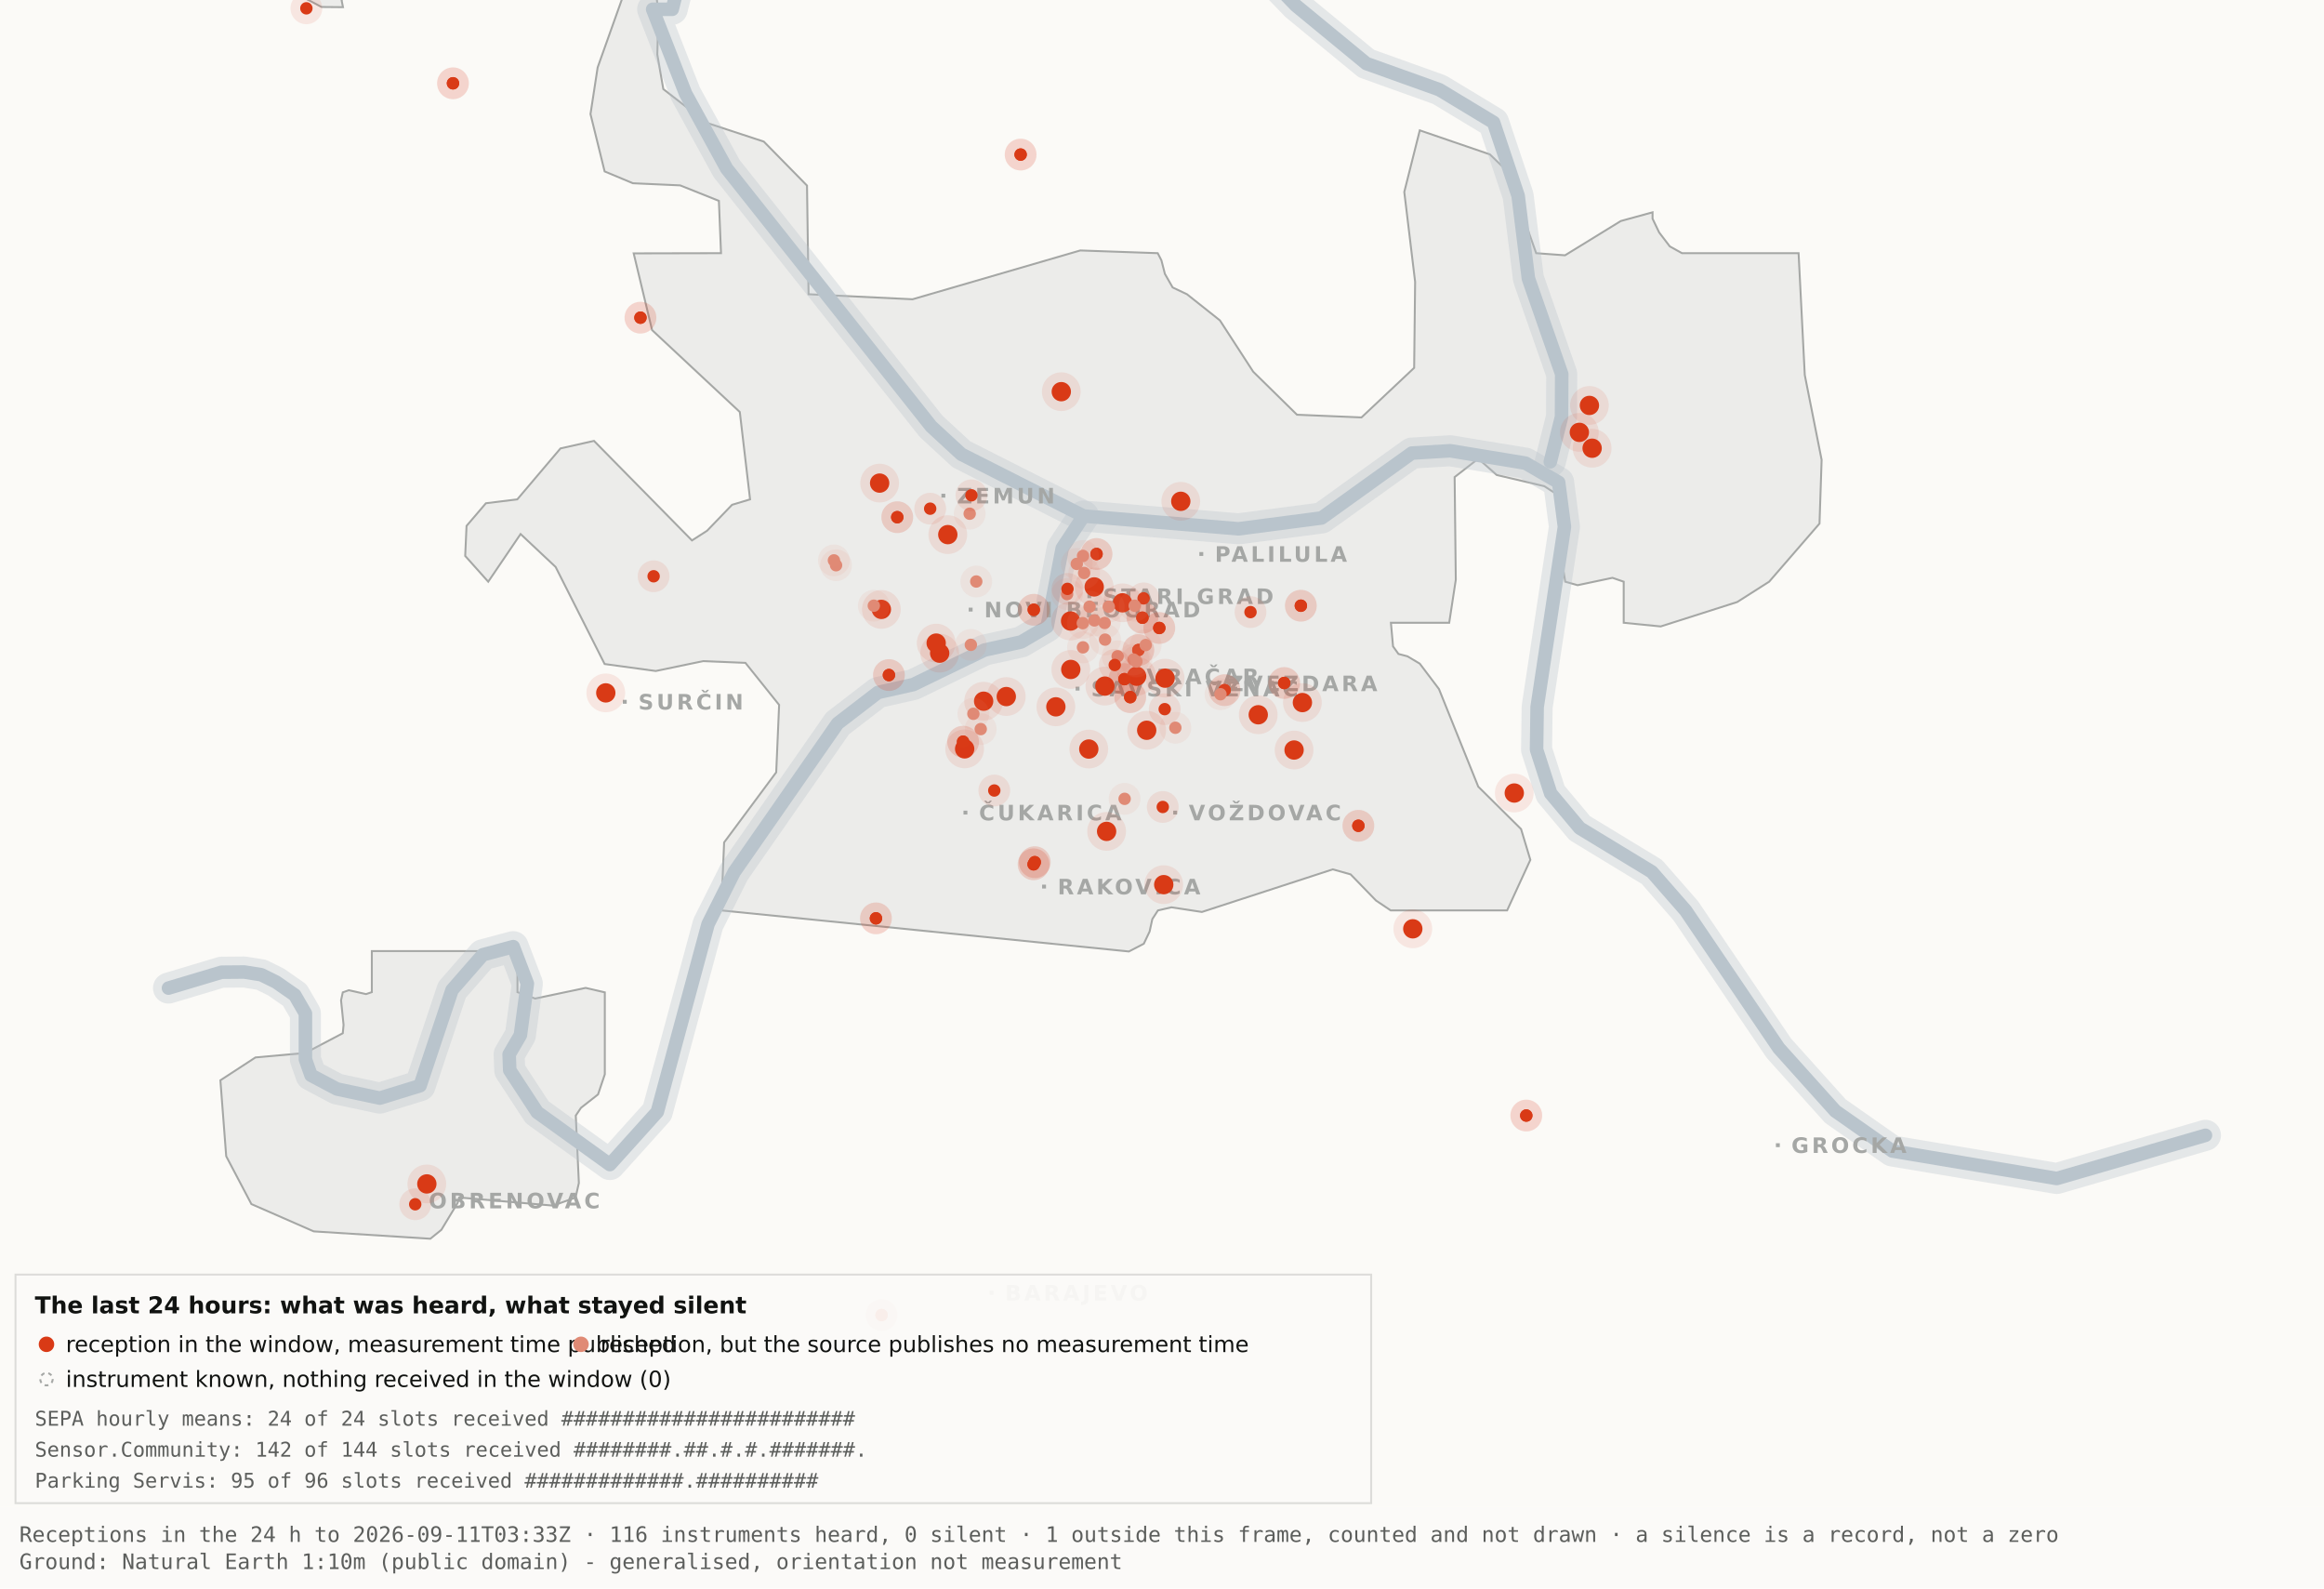
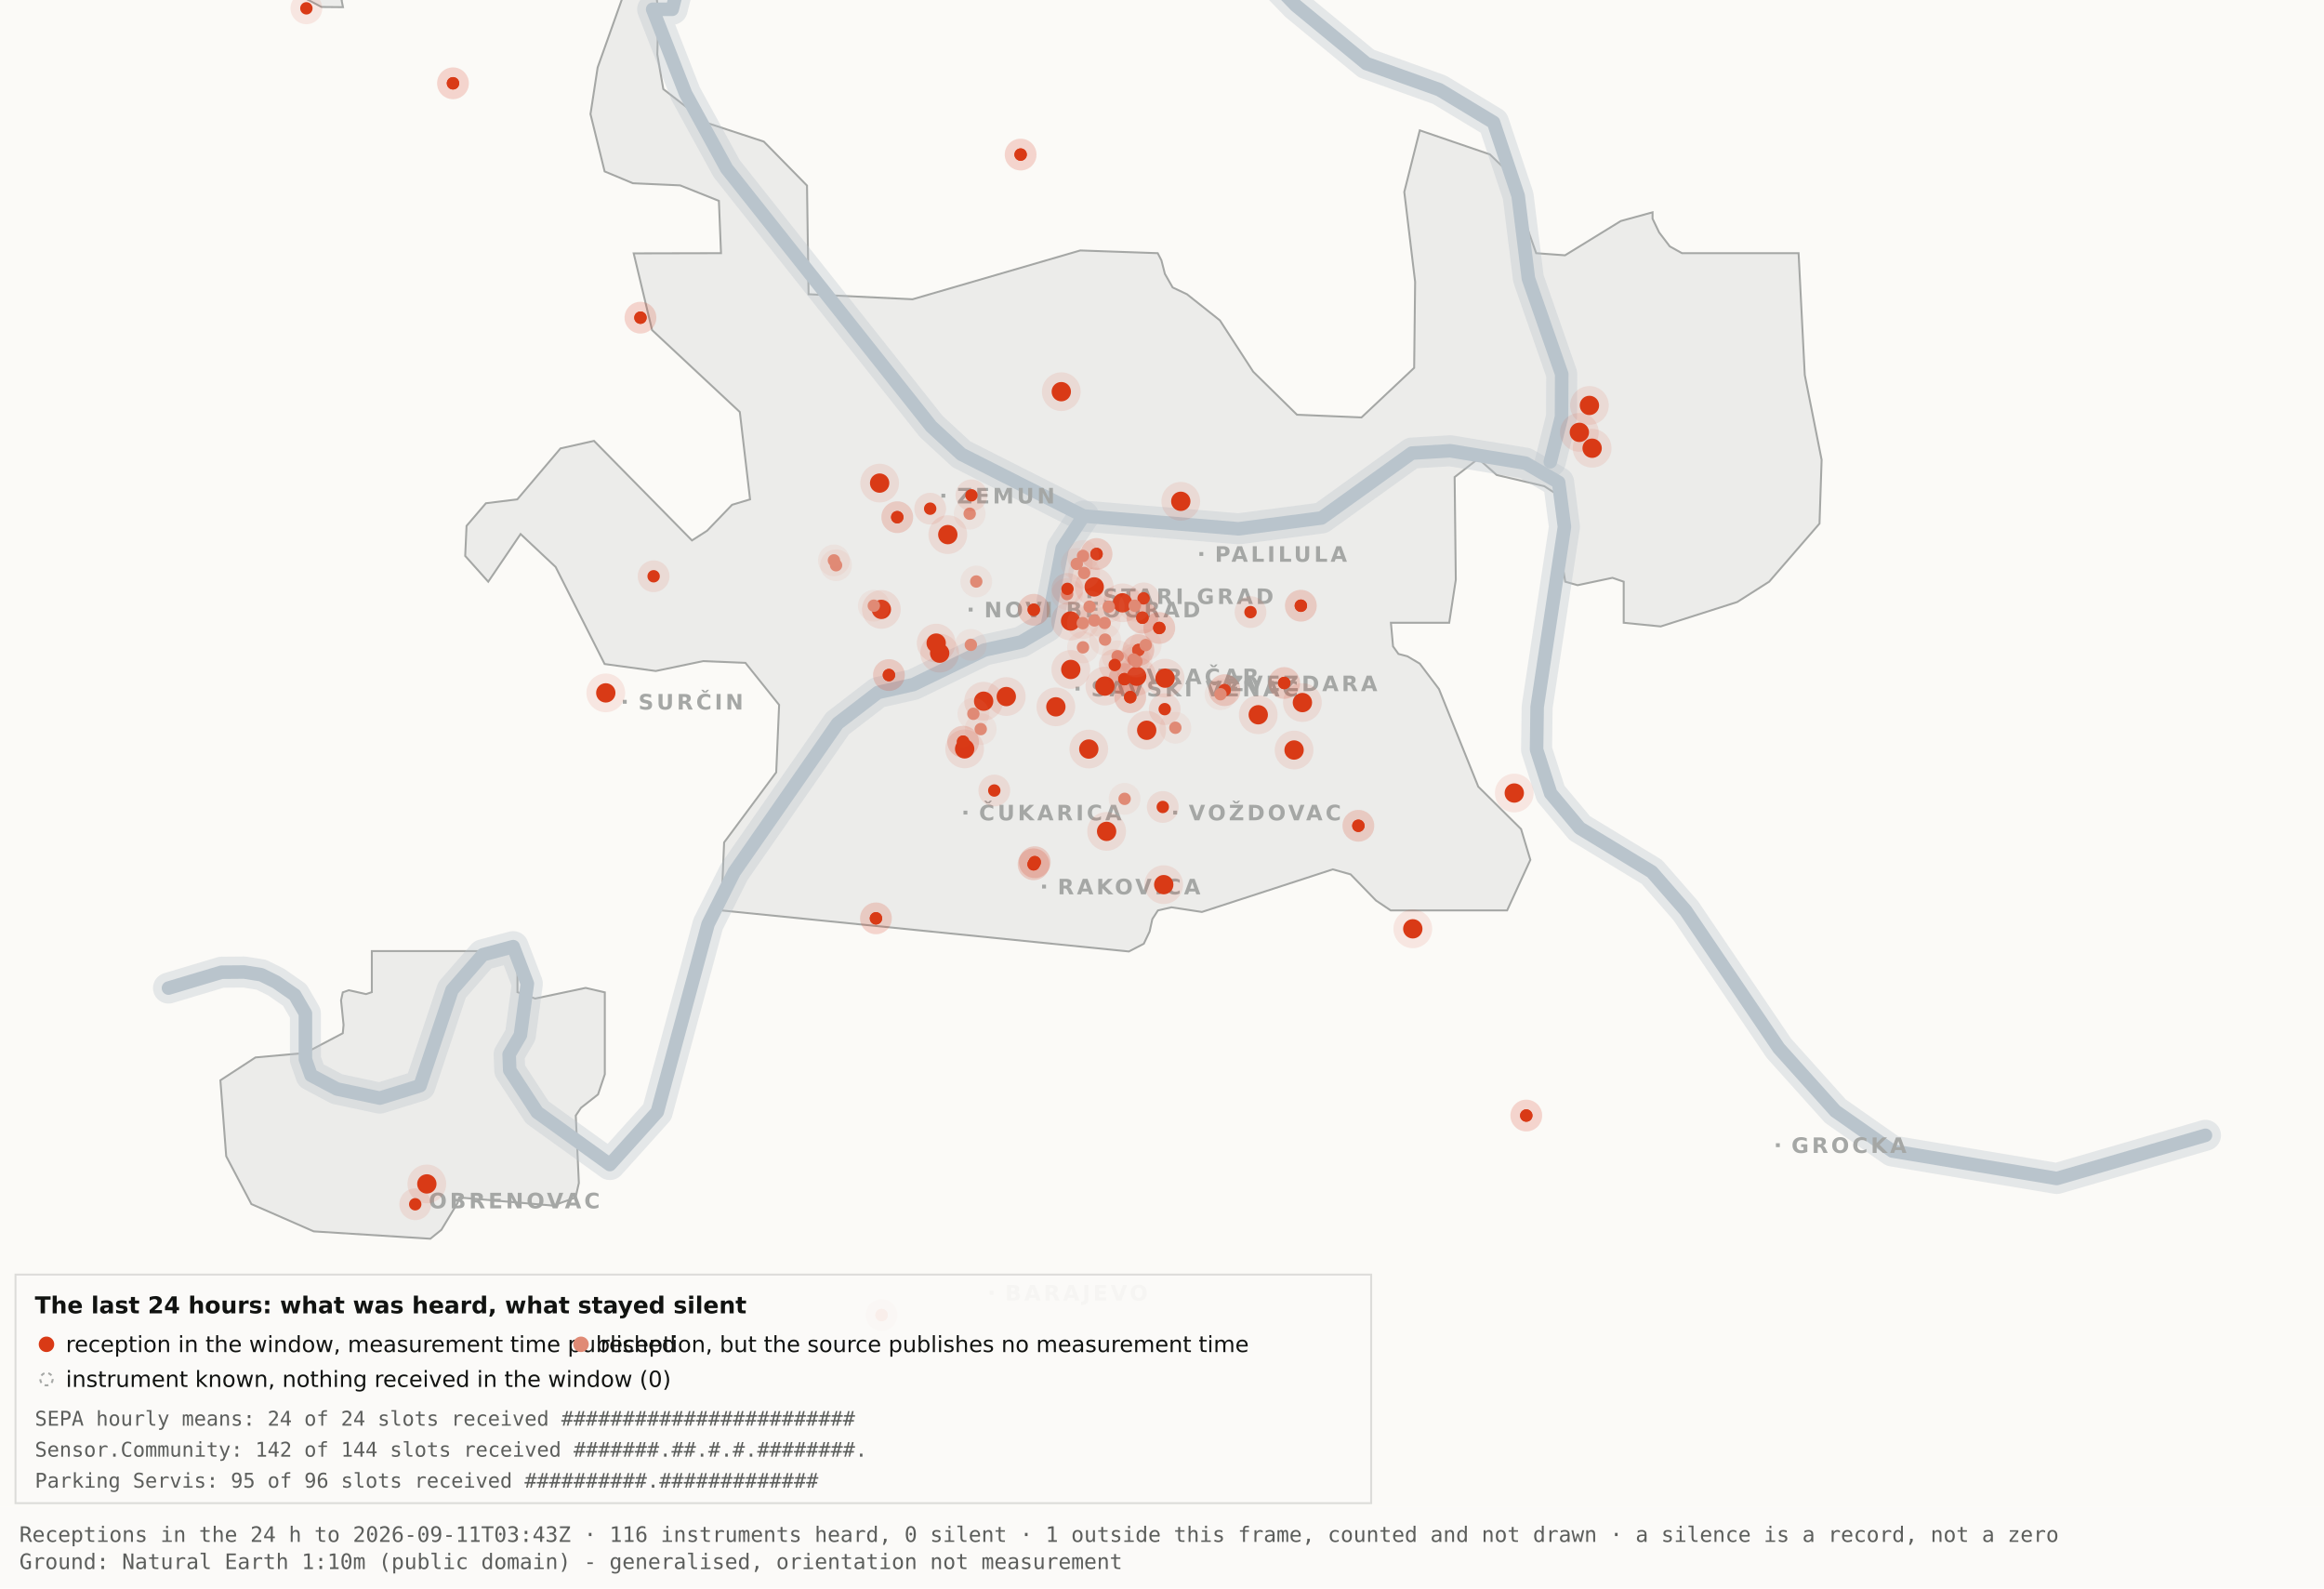
<svg xmlns="http://www.w3.org/2000/svg" viewBox="0 0 1200 820" width="1200" height="820" role="img" aria-label="Map 3 - The last 24 hours">
  <rect x="0" y="0" width="1200" height="820" fill="#fbfaf7" />
  <path d="M192.0,-34.8 L192.1,-17.6 L189.5,-19.9 L182.4,-10.7 L176.4,0.2 L177.1,3.7 L166.0,3.6 L138.0,-11.3 L131.8,-17.6 L130.3,-34.7 L134.1,-45.9 L158.3,-76.4 L166.7,-82.3 L177.1,-81.2 L183.0,-72.1 L192.0,-34.8 Z" fill="#ececea" stroke="#a5a7a5" stroke-width="1" fill-rule="evenodd" />
  <path d="M417.5,151.9 L471.2,154.5 L557.8,129.3 L597.8,130.7 L599.7,134.4 L601.5,141.4 L605.5,148.4 L612.9,151.9 L629.9,165.4 L647.1,191.9 L669.7,214.1 L703.0,215.5 L730.2,189.9 L730.7,145.5 L725.1,99.1 L733.1,67.3 L769.3,79.7 L778.2,88.3 L793.2,130.7 L808.1,131.8 L836.9,114.1 L853.3,109.6 L853.3,112.9 L856.7,120.0 L862.2,127.2 L868.5,130.7 L928.7,130.7 L931.9,193.6 L940.6,237.4 L939.5,270.3 L913.5,300.3 L897.0,310.8 L857.5,323.4 L838.4,321.5 L838.4,300.3 L832.6,298.3 L814.6,302.1 L808.2,300.3 L806.9,292.0 L809.7,266.1 L808.2,258.0 L797.4,251.0 L772.8,245.2 L763.3,236.8 L751.1,246.3 L751.7,299.3 L748.3,321.5 L718.2,321.5 L719.3,333.7 L722.1,337.6 L726.7,338.8 L733.1,342.6 L743.0,355.7 L763.3,406.1 L785.4,428.0 L790.2,443.9 L778.2,470.0 L718.1,470.0 L710.5,464.9 L697.4,451.4 L688.2,448.8 L620.6,470.8 L604.9,468.4 L597.9,470.0 L595.0,474.5 L593.6,480.9 L590.6,487.2 L582.9,491.2 L372.4,470.0 L373.9,434.9 L400.8,398.7 L402.3,363.9 L384.9,342.2 L363.1,341.3 L338.6,346.4 L312.2,342.8 L286.9,292.7 L268.8,275.7 L252.1,300.3 L240.2,287.0 L240.9,271.5 L250.9,259.8 L267.1,257.8 L289.4,231.5 L306.7,227.6 L357.3,279.0 L365.1,274.0 L378.0,260.6 L387.3,257.8 L382.0,212.7 L336.7,170.4 L327.2,130.8 L372.3,130.7 L371.2,103.7 L351.2,95.7 L326.8,94.6 L312.2,88.5 L304.9,58.9 L308.6,34.8 L327.3,-17.7 L337.9,-11.0 L340.0,6.7 L339.4,28.1 L342.5,46.0 L364.9,63.4 L394.4,73.1 L416.7,95.8 L417.5,151.9 Z" fill="#ececea" stroke="#a5a7a5" stroke-width="1" fill-rule="evenodd" />
  <path d="M267.2,512.2 L276.3,515.5 L302.4,510.0 L312.3,512.3 L312.3,554.6 L308.8,565.0 L300.0,571.9 L297.3,575.9 L298.9,610.7 L297.2,618.2 L285.6,622.4 L237.1,618.2 L236.3,621.0 L227.9,634.9 L222.2,639.5 L162.0,635.7 L129.8,621.6 L116.8,596.9 L113.8,557.7 L131.9,545.9 L157.6,543.6 L177.0,533.4 L177.4,529.1 L176.1,516.4 L177.0,512.3 L180.1,511.2 L189.0,513.2 L192.0,512.2 L192.0,491.0 L267.2,491.0 L267.2,512.2 Z" fill="#ececea" stroke="#a5a7a5" stroke-width="1" fill-rule="evenodd" />
  <path d="M87.0,510.1 L114.4,501.9 L126.1,501.8 L134.9,503.2 L142.6,507.0 L152.2,513.7 L157.7,523.2 L157.7,546.9 L160.6,555.1 L174.0,562.2 L196.1,566.9 L216.9,560.5 L233.4,511.1 L249.3,492.9 L265.0,488.7 L272.3,507.8 L268.7,534.4 L262.9,544.3 L263.2,552.5 L277.4,574.2 L314.9,601.2 L339.4,574.0 L365.6,477.1 L379.1,450.2 L432.5,373.5 L453.3,357.5 L471.6,353.4 L508.3,335.6 L527.3,331.4 L540.7,323.5 L548.5,283.0 L559.5,266.4" fill="none" stroke="#b9c4cc" stroke-width="16" stroke-opacity="0.35" stroke-linejoin="round" stroke-linecap="round" />
  <path d="M411.7,-177.5 L426.7,-103.9 L394.7,-58.3 L355.0,-26.6 L347.1,4.8 L337.0,4.8 L354.0,48.3 L375.2,87.0 L480.8,220.1 L496.4,234.5 L559.5,266.4 L639.5,273.0 L682.4,267.4 L729.0,233.9 L748.8,232.7 L787.7,239.1 L804.8,249.0 L807.8,272.0 L793.7,365.0 L793.4,387.0 L800.7,409.6 L815.7,427.5 L852.9,450.1 L870.4,470.1 L918.5,541.1 L947.7,573.6 L977.1,594.2 L1062.0,608.4 L1138.8,586.1" fill="none" stroke="#b9c4cc" stroke-width="16" stroke-opacity="0.35" stroke-linejoin="round" stroke-linecap="round" />
  <path d="M534.0,-142.1 L558.9,-95.2 L590.2,-64.2 L638.6,-28.7 L669.2,2.9 L705.5,32.8 L743.2,46.3 L771.2,63.2 L783.9,101.1 L789.2,143.8 L806.4,193.1 L806.3,215.2 L800.5,238.4" fill="none" stroke="#b9c4cc" stroke-width="16" stroke-opacity="0.35" stroke-linejoin="round" stroke-linecap="round" />
  <path d="M87.0,510.1 L114.4,501.9 L126.1,501.8 L134.9,503.2 L142.6,507.0 L152.2,513.7 L157.7,523.2 L157.7,546.9 L160.6,555.1 L174.0,562.2 L196.1,566.9 L216.9,560.5 L233.4,511.1 L249.3,492.9 L265.0,488.7 L272.3,507.8 L268.7,534.4 L262.9,544.3 L263.2,552.5 L277.4,574.2 L314.9,601.2 L339.4,574.0 L365.6,477.1 L379.1,450.2 L432.5,373.5 L453.3,357.5 L471.6,353.4 L508.3,335.6 L527.3,331.4 L540.7,323.5 L548.5,283.0 L559.5,266.4" fill="none" stroke="#b9c4cc" stroke-width="7" stroke-opacity="1" stroke-linejoin="round" stroke-linecap="round" />
  <path d="M411.7,-177.5 L426.7,-103.9 L394.7,-58.3 L355.0,-26.6 L347.1,4.8 L337.0,4.8 L354.0,48.3 L375.2,87.0 L480.8,220.1 L496.4,234.5 L559.5,266.4 L639.5,273.0 L682.4,267.4 L729.0,233.9 L748.8,232.7 L787.7,239.1 L804.8,249.0 L807.8,272.0 L793.7,365.0 L793.4,387.0 L800.7,409.6 L815.7,427.5 L852.9,450.1 L870.4,470.1 L918.5,541.1 L947.7,573.6 L977.1,594.2 L1062.0,608.4 L1138.8,586.1" fill="none" stroke="#b9c4cc" stroke-width="7" stroke-opacity="1" stroke-linejoin="round" stroke-linecap="round" />
  <path d="M534.0,-142.1 L558.9,-95.2 L590.2,-64.2 L638.6,-28.7 L669.2,2.9 L705.5,32.8 L743.2,46.3 L771.2,63.2 L783.9,101.1 L789.2,143.8 L806.4,193.1 L806.3,215.2 L800.5,238.4" fill="none" stroke="#b9c4cc" stroke-width="7" stroke-opacity="1" stroke-linejoin="round" stroke-linecap="round" />
  <rect x="561.5" y="306.8" width="2" height="2" fill="#a5a7a5" />
  <text x="569.5" y="311.8" font-family="Carlito, DejaVu Sans, Arial, sans-serif" font-size="11" font-weight="600" letter-spacing="1.5" fill="#a5a7a5">STARI GRAD</text>
  <rect x="584.0" y="348.2" width="2" height="2" fill="#a5a7a5" />
  <text x="592.0" y="353.2" font-family="Carlito, DejaVu Sans, Arial, sans-serif" font-size="11" font-weight="600" letter-spacing="1.5" fill="#a5a7a5">VRAČAR</text>
  <rect x="555.4" y="354.5" width="2" height="2" fill="#a5a7a5" />
  <text x="563.4" y="359.5" font-family="Carlito, DejaVu Sans, Arial, sans-serif" font-size="11" font-weight="600" letter-spacing="1.5" fill="#a5a7a5">SAVSKI VENAC</text>
  <rect x="500.2" y="313.7" width="2" height="2" fill="#a5a7a5" />
  <text x="508.2" y="318.7" font-family="Carlito, DejaVu Sans, Arial, sans-serif" font-size="11" font-weight="600" letter-spacing="1.5" fill="#a5a7a5">NOVI BEOGRAD</text>
  <rect x="486.1" y="254.9" width="2" height="2" fill="#a5a7a5" />
  <text x="494.1" y="259.9" font-family="Carlito, DejaVu Sans, Arial, sans-serif" font-size="11" font-weight="600" letter-spacing="1.5" fill="#a5a7a5">ZEMUN</text>
  <rect x="619.3" y="285.0" width="2" height="2" fill="#a5a7a5" />
  <text x="627.3" y="290.0" font-family="Carlito, DejaVu Sans, Arial, sans-serif" font-size="11" font-weight="600" letter-spacing="1.5" fill="#a5a7a5">PALILULA</text>
  <rect x="626.1" y="351.8" width="2" height="2" fill="#a5a7a5" />
  <text x="634.1" y="356.8" font-family="Carlito, DejaVu Sans, Arial, sans-serif" font-size="11" font-weight="600" letter-spacing="1.5" fill="#a5a7a5">ZVEZDARA</text>
  <rect x="605.8" y="418.5" width="2" height="2" fill="#a5a7a5" />
  <text x="613.8" y="423.5" font-family="Carlito, DejaVu Sans, Arial, sans-serif" font-size="11" font-weight="600" letter-spacing="1.5" fill="#a5a7a5">VOŽDOVAC</text>
  <rect x="497.5" y="418.5" width="2" height="2" fill="#a5a7a5" />
  <text x="505.5" y="423.5" font-family="Carlito, DejaVu Sans, Arial, sans-serif" font-size="11" font-weight="600" letter-spacing="1.5" fill="#a5a7a5">ČUKARICA</text>
  <rect x="538.1" y="456.7" width="2" height="2" fill="#a5a7a5" />
  <text x="546.1" y="461.7" font-family="Carlito, DejaVu Sans, Arial, sans-serif" font-size="11" font-weight="600" letter-spacing="1.5" fill="#a5a7a5">RAKOVICA</text>
  <rect x="321.6" y="361.3" width="2" height="2" fill="#a5a7a5" />
  <text x="329.6" y="366.3" font-family="Carlito, DejaVu Sans, Arial, sans-serif" font-size="11" font-weight="600" letter-spacing="1.5" fill="#a5a7a5">SURČIN</text>
  <rect x="917.0" y="590.2" width="2" height="2" fill="#a5a7a5" />
  <text x="925.0" y="595.2" font-family="Carlito, DejaVu Sans, Arial, sans-serif" font-size="11" font-weight="600" letter-spacing="1.5" fill="#a5a7a5">GROCKA</text>
  <rect x="213.4" y="618.8" width="2" height="2" fill="#a5a7a5" />
  <text x="221.4" y="623.8" font-family="Carlito, DejaVu Sans, Arial, sans-serif" font-size="11" font-weight="600" letter-spacing="1.5" fill="#a5a7a5">OBRENOVAC</text>
  <rect x="511.0" y="666.4" width="2" height="2" fill="#a5a7a5" />
  <text x="519.0" y="671.4" font-family="Carlito, DejaVu Sans, Arial, sans-serif" font-size="11" font-weight="600" letter-spacing="1.5" fill="#a5a7a5">BARAJEVO</text>
  <rect x="727.5" y="876.2" width="2" height="2" fill="#a5a7a5" />
  <text x="735.5" y="881.2" font-family="Carlito, DejaVu Sans, Arial, sans-serif" font-size="11" font-weight="600" letter-spacing="1.5" fill="#a5a7a5">SOPOT</text>
  <circle cx="507.9" cy="362.0" r="10" fill="#D93A16" fill-opacity=".10" />
  <circle cx="507.9" cy="362.0" r="5" fill="#D93A16" />
  <circle cx="519.6" cy="359.6" r="10" fill="#D93A16" fill-opacity=".10" />
  <circle cx="519.6" cy="359.6" r="5" fill="#D93A16" />
  <circle cx="498.1" cy="386.6" r="10" fill="#D93A16" fill-opacity=".10" />
  <circle cx="498.1" cy="386.6" r="5" fill="#D93A16" />
  <circle cx="552.8" cy="320.6" r="10" fill="#D93A16" fill-opacity=".10" />
  <circle cx="552.8" cy="320.6" r="5" fill="#D93A16" />
  <circle cx="455.1" cy="314.6" r="10" fill="#D93A16" fill-opacity=".10" />
  <circle cx="455.1" cy="314.6" r="5" fill="#D93A16" />
  <circle cx="548.0" cy="202.2" r="10" fill="#D93A16" fill-opacity=".10" />
  <circle cx="548.0" cy="202.2" r="5" fill="#D93A16" />
  <circle cx="579.6" cy="311.2" r="10" fill="#D93A16" fill-opacity=".10" />
  <circle cx="579.6" cy="311.2" r="5" fill="#D93A16" />
  <circle cx="592.1" cy="377.0" r="10" fill="#D93A16" fill-opacity=".10" />
  <circle cx="592.1" cy="377.0" r="5" fill="#D93A16" />
  <circle cx="562.2" cy="386.7" r="10" fill="#D93A16" fill-opacity=".10" />
  <circle cx="562.2" cy="386.7" r="5" fill="#D93A16" />
  <circle cx="570.5" cy="354.2" r="10" fill="#D93A16" fill-opacity=".10" />
  <circle cx="570.5" cy="354.2" r="5" fill="#D93A16" />
  <circle cx="600.9" cy="456.7" r="10" fill="#D93A16" fill-opacity=".10" />
  <circle cx="600.9" cy="456.7" r="5" fill="#D93A16" />
  <circle cx="609.7" cy="258.8" r="10" fill="#D93A16" fill-opacity=".10" />
  <circle cx="609.7" cy="258.8" r="5" fill="#D93A16" />
  <circle cx="729.5" cy="479.5" r="10" fill="#D93A16" fill-opacity=".10" />
  <circle cx="729.5" cy="479.5" r="5" fill="#D93A16" />
  <circle cx="672.5" cy="362.7" r="10" fill="#D93A16" fill-opacity=".10" />
  <circle cx="672.5" cy="362.7" r="5" fill="#D93A16" />
  <circle cx="552.9" cy="345.6" r="10" fill="#D93A16" fill-opacity=".10" />
  <circle cx="552.9" cy="345.6" r="5" fill="#D93A16" />
  <circle cx="485.2" cy="337.2" r="10" fill="#D93A16" fill-opacity=".10" />
  <circle cx="485.2" cy="337.2" r="5" fill="#D93A16" />
  <circle cx="220.4" cy="611.2" r="10" fill="#D93A16" fill-opacity=".10" />
  <circle cx="220.4" cy="611.2" r="5" fill="#D93A16" />
  <circle cx="483.4" cy="332.0" r="10" fill="#D93A16" fill-opacity=".10" />
  <circle cx="483.4" cy="332.0" r="5" fill="#D93A16" />
  <circle cx="820.7" cy="209.3" r="10" fill="#D93A16" fill-opacity=".10" />
  <circle cx="820.7" cy="209.3" r="5" fill="#D93A16" />
  <circle cx="815.5" cy="223.2" r="10" fill="#D93A16" fill-opacity=".10" />
  <circle cx="815.5" cy="223.2" r="5" fill="#D93A16" />
  <circle cx="822.1" cy="231.4" r="10" fill="#D93A16" fill-opacity=".10" />
  <circle cx="822.1" cy="231.4" r="5" fill="#D93A16" />
  <circle cx="571.4" cy="429.2" r="10" fill="#D93A16" fill-opacity=".10" />
  <circle cx="571.4" cy="429.2" r="5" fill="#D93A16" />
  <circle cx="565.0" cy="303.0" r="10" fill="#D93A16" fill-opacity=".10" />
  <circle cx="565.0" cy="303.0" r="5" fill="#D93A16" />
  <circle cx="668.2" cy="387.2" r="10" fill="#D93A16" fill-opacity=".10" />
  <circle cx="668.2" cy="387.2" r="5" fill="#D93A16" />
  <circle cx="312.8" cy="357.7" r="10" fill="#D93A16" fill-opacity=".10" />
  <circle cx="312.8" cy="357.7" r="5" fill="#D93A16" />
  <circle cx="545.2" cy="364.9" r="10" fill="#D93A16" fill-opacity=".10" />
  <circle cx="545.2" cy="364.9" r="5" fill="#D93A16" />
  <circle cx="781.9" cy="409.4" r="10" fill="#D93A16" fill-opacity=".10" />
  <circle cx="781.9" cy="409.4" r="5" fill="#D93A16" />
  <circle cx="586.9" cy="349.1" r="10" fill="#D93A16" fill-opacity=".10" />
  <circle cx="586.9" cy="349.1" r="5" fill="#D93A16" />
  <circle cx="601.6" cy="350.1" r="10" fill="#D93A16" fill-opacity=".10" />
  <circle cx="601.6" cy="350.1" r="5" fill="#D93A16" />
  <circle cx="649.7" cy="369.0" r="10" fill="#D93A16" fill-opacity=".10" />
  <circle cx="649.7" cy="369.0" r="5" fill="#D93A16" />
  <circle cx="489.4" cy="276.0" r="10" fill="#D93A16" fill-opacity=".10" />
  <circle cx="489.4" cy="276.0" r="5" fill="#D93A16" />
  <circle cx="454.2" cy="249.4" r="10" fill="#D93A16" fill-opacity=".10" />
  <circle cx="454.2" cy="249.4" r="5" fill="#D93A16" />
  <circle cx="533.7" cy="446.2" r="8.2" fill="#D93A16" fill-opacity=".10" />
  <circle cx="533.7" cy="446.2" r="3.2" fill="#D93A16" />
  <circle cx="533.7" cy="446.2" r="8.2" fill="#D93A16" fill-opacity=".10" />
  <circle cx="533.7" cy="446.2" r="3.2" fill="#D93A16" />
  <circle cx="534.3" cy="445.1" r="8.2" fill="#D93A16" fill-opacity=".10" />
  <circle cx="534.3" cy="445.1" r="3.2" fill="#D93A16" />
  <circle cx="534.3" cy="445.1" r="8.2" fill="#D93A16" fill-opacity=".10" />
  <circle cx="534.3" cy="445.1" r="3.2" fill="#D93A16" />
  <circle cx="497.3" cy="382.9" r="8.2" fill="#D93A16" fill-opacity=".10" />
  <circle cx="497.3" cy="382.9" r="3.2" fill="#D93A16" />
  <circle cx="497.3" cy="382.9" r="8.2" fill="#D93A16" fill-opacity=".10" />
  <circle cx="497.3" cy="382.9" r="3.2" fill="#D93A16" />
  <circle cx="330.7" cy="164.0" r="8.2" fill="#D93A16" fill-opacity=".10" />
  <circle cx="330.7" cy="164.0" r="3.2" fill="#D93A16" />
  <circle cx="330.7" cy="164.0" r="8.2" fill="#D93A16" fill-opacity=".10" />
  <circle cx="330.7" cy="164.0" r="3.2" fill="#D93A16" />
  <circle cx="583.6" cy="359.9" r="8.2" fill="#D93A16" fill-opacity=".10" />
  <circle cx="583.6" cy="359.9" r="3.2" fill="#D93A16" />
  <circle cx="583.6" cy="359.9" r="8.2" fill="#D93A16" fill-opacity=".10" />
  <circle cx="583.6" cy="359.9" r="3.2" fill="#D93A16" />
  <circle cx="663.1" cy="352.6" r="8.2" fill="#D93A16" fill-opacity=".10" />
  <circle cx="663.1" cy="352.6" r="3.2" fill="#D93A16" />
  <circle cx="663.1" cy="352.6" r="8.2" fill="#D93A16" fill-opacity=".10" />
  <circle cx="663.1" cy="352.6" r="3.2" fill="#D93A16" />
  <circle cx="601.4" cy="366.1" r="8.2" fill="#D93A16" fill-opacity=".10" />
  <circle cx="601.4" cy="366.1" r="3.2" fill="#D93A16" />
  <circle cx="214.4" cy="621.7" r="8.2" fill="#D93A16" fill-opacity=".10" />
  <circle cx="214.4" cy="621.7" r="3.2" fill="#D93A16" />
  <circle cx="463.3" cy="267.0" r="8.2" fill="#D93A16" fill-opacity=".10" />
  <circle cx="463.3" cy="267.0" r="3.2" fill="#D93A16" />
  <circle cx="463.3" cy="267.0" r="8.2" fill="#D93A16" fill-opacity=".10" />
  <circle cx="463.3" cy="267.0" r="3.2" fill="#D93A16" />
  <circle cx="600.4" cy="416.6" r="8.2" fill="#D93A16" fill-opacity=".10" />
  <circle cx="600.4" cy="416.6" r="3.2" fill="#D93A16" />
  <circle cx="671.7" cy="312.7" r="8.2" fill="#D93A16" fill-opacity=".10" />
  <circle cx="671.7" cy="312.7" r="3.2" fill="#D93A16" />
  <circle cx="671.7" cy="312.7" r="8.2" fill="#D93A16" fill-opacity=".10" />
  <circle cx="671.7" cy="312.7" r="3.2" fill="#D93A16" />
  <circle cx="587.8" cy="335.6" r="8.2" fill="#D93A16" fill-opacity=".10" />
  <circle cx="587.8" cy="335.6" r="3.2" fill="#D93A16" />
  <circle cx="587.8" cy="335.6" r="8.2" fill="#D93A16" fill-opacity=".10" />
  <circle cx="587.8" cy="335.6" r="3.2" fill="#D93A16" />
  <circle cx="455.2" cy="678.9" r="8.2" fill="#D93A16" fill-opacity=".10" />
  <circle cx="455.2" cy="678.9" r="3.2" fill="#D93A16" />
  <circle cx="455.2" cy="678.9" r="8.2" fill="#D93A16" fill-opacity=".10" />
  <circle cx="455.2" cy="678.9" r="3.2" fill="#D93A16" />
  <circle cx="590.5" cy="308.9" r="8.2" fill="#D93A16" fill-opacity=".10" />
  <circle cx="590.5" cy="308.9" r="3.2" fill="#D93A16" />
  <circle cx="598.6" cy="324.2" r="8.2" fill="#D93A16" fill-opacity=".10" />
  <circle cx="598.6" cy="324.2" r="3.2" fill="#D93A16" />
  <circle cx="598.6" cy="324.2" r="8.2" fill="#D93A16" fill-opacity=".10" />
  <circle cx="598.6" cy="324.2" r="3.2" fill="#D93A16" />
  <circle cx="233.9" cy="43.0" r="8.2" fill="#D93A16" fill-opacity=".10" />
  <circle cx="233.9" cy="43.0" r="3.2" fill="#D93A16" />
  <circle cx="233.9" cy="43.0" r="8.2" fill="#D93A16" fill-opacity=".10" />
  <circle cx="233.9" cy="43.0" r="3.2" fill="#D93A16" />
  <circle cx="566.2" cy="286.0" r="8.2" fill="#D93A16" fill-opacity=".10" />
  <circle cx="566.2" cy="286.0" r="3.2" fill="#D93A16" />
  <circle cx="566.2" cy="286.0" r="8.2" fill="#D93A16" fill-opacity=".10" />
  <circle cx="566.2" cy="286.0" r="3.2" fill="#D93A16" />
  <circle cx="589.9" cy="318.9" r="8.2" fill="#D93A16" fill-opacity=".10" />
  <circle cx="589.9" cy="318.9" r="3.2" fill="#D93A16" />
  <circle cx="589.9" cy="318.9" r="8.2" fill="#D93A16" fill-opacity=".10" />
  <circle cx="589.9" cy="318.9" r="3.2" fill="#D93A16" />
  <circle cx="701.4" cy="426.3" r="8.2" fill="#D93A16" fill-opacity=".10" />
  <circle cx="701.4" cy="426.3" r="3.2" fill="#D93A16" />
  <circle cx="701.4" cy="426.3" r="8.2" fill="#D93A16" fill-opacity=".10" />
  <circle cx="701.4" cy="426.3" r="3.2" fill="#D93A16" />
  <circle cx="480.3" cy="262.6" r="8.2" fill="#D93A16" fill-opacity=".10" />
  <circle cx="480.3" cy="262.6" r="3.2" fill="#D93A16" />
  <circle cx="533.8" cy="314.8" r="8.2" fill="#D93A16" fill-opacity=".10" />
  <circle cx="533.8" cy="314.8" r="3.2" fill="#D93A16" />
  <circle cx="533.8" cy="314.8" r="8.2" fill="#D93A16" fill-opacity=".10" />
  <circle cx="533.8" cy="314.8" r="3.2" fill="#D93A16" />
  <circle cx="527.0" cy="79.8" r="8.2" fill="#D93A16" fill-opacity=".10" />
  <circle cx="527.0" cy="79.8" r="3.2" fill="#D93A16" />
  <circle cx="527.0" cy="79.8" r="8.2" fill="#D93A16" fill-opacity=".10" />
  <circle cx="527.0" cy="79.8" r="3.2" fill="#D93A16" />
  <circle cx="788.1" cy="575.9" r="8.2" fill="#D93A16" fill-opacity=".10" />
  <circle cx="788.1" cy="575.9" r="3.2" fill="#D93A16" />
  <circle cx="788.1" cy="575.9" r="8.2" fill="#D93A16" fill-opacity=".10" />
  <circle cx="788.1" cy="575.9" r="3.2" fill="#D93A16" />
  <circle cx="580.6" cy="350.6" r="8.2" fill="#D93A16" fill-opacity=".10" />
  <circle cx="580.6" cy="350.6" r="3.2" fill="#D93A16" />
  <circle cx="580.6" cy="350.6" r="8.2" fill="#D93A16" fill-opacity=".10" />
  <circle cx="580.6" cy="350.6" r="3.2" fill="#D93A16" />
  <circle cx="452.3" cy="474.1" r="8.2" fill="#D93A16" fill-opacity=".10" />
  <circle cx="452.3" cy="474.1" r="3.2" fill="#D93A16" />
  <circle cx="452.3" cy="474.1" r="8.2" fill="#D93A16" fill-opacity=".10" />
  <circle cx="452.3" cy="474.1" r="3.2" fill="#D93A16" />
  <circle cx="632.3" cy="356.3" r="8.2" fill="#D93A16" fill-opacity=".10" />
  <circle cx="632.3" cy="356.3" r="3.2" fill="#D93A16" />
  <circle cx="632.3" cy="356.3" r="8.2" fill="#D93A16" fill-opacity=".10" />
  <circle cx="632.3" cy="356.3" r="3.2" fill="#D93A16" />
  <circle cx="158.2" cy="4.3" r="8.2" fill="#D93A16" fill-opacity=".10" />
  <circle cx="158.2" cy="4.3" r="3.2" fill="#D93A16" />
  <circle cx="459.0" cy="348.5" r="8.2" fill="#D93A16" fill-opacity=".10" />
  <circle cx="459.0" cy="348.5" r="3.2" fill="#D93A16" />
  <circle cx="459.0" cy="348.5" r="8.2" fill="#D93A16" fill-opacity=".10" />
  <circle cx="459.0" cy="348.5" r="3.2" fill="#D93A16" />
  <circle cx="645.7" cy="316.0" r="8.2" fill="#D93A16" fill-opacity=".10" />
  <circle cx="645.7" cy="316.0" r="3.2" fill="#D93A16" />
  <circle cx="585.3" cy="340.5" r="8.2" fill="#e08a75" fill-opacity=".10" />
  <circle cx="585.3" cy="340.5" r="3.2" fill="#e08a75" />
  <circle cx="585.9" cy="312.7" r="8.2" fill="#e08a75" fill-opacity=".10" />
  <circle cx="585.9" cy="312.7" r="3.2" fill="#e08a75" />
  <circle cx="559.2" cy="334.2" r="8.2" fill="#e08a75" fill-opacity=".10" />
  <circle cx="559.2" cy="334.2" r="3.2" fill="#e08a75" />
  <circle cx="570.6" cy="330.2" r="8.2" fill="#e08a75" fill-opacity=".10" />
  <circle cx="570.6" cy="330.2" r="3.2" fill="#e08a75" />
  <circle cx="562.6" cy="313.2" r="8.2" fill="#e08a75" fill-opacity=".10" />
  <circle cx="562.6" cy="313.2" r="3.2" fill="#e08a75" />
  <circle cx="500.7" cy="265.2" r="8.2" fill="#e08a75" fill-opacity=".10" />
  <circle cx="500.7" cy="265.2" r="3.2" fill="#e08a75" />
  <circle cx="570.4" cy="321.6" r="8.2" fill="#e08a75" fill-opacity=".10" />
  <circle cx="570.4" cy="321.6" r="3.2" fill="#e08a75" />
  <circle cx="591.6" cy="333.0" r="8.2" fill="#e08a75" fill-opacity=".10" />
  <circle cx="591.6" cy="333.0" r="3.2" fill="#e08a75" />
  <circle cx="565.1" cy="320.3" r="8.2" fill="#e08a75" fill-opacity=".10" />
  <circle cx="565.1" cy="320.3" r="3.2" fill="#e08a75" />
  <circle cx="502.6" cy="368.5" r="8.2" fill="#e08a75" fill-opacity=".10" />
  <circle cx="502.6" cy="368.5" r="3.2" fill="#e08a75" />
  <circle cx="501.3" cy="332.9" r="8.2" fill="#e08a75" fill-opacity=".10" />
  <circle cx="501.3" cy="332.9" r="3.2" fill="#e08a75" />
  <circle cx="451.2" cy="312.7" r="8.2" fill="#e08a75" fill-opacity=".10" />
  <circle cx="451.2" cy="312.7" r="3.2" fill="#e08a75" />
  <circle cx="431.7" cy="291.8" r="8.2" fill="#e08a75" fill-opacity=".10" />
  <circle cx="431.7" cy="291.8" r="3.2" fill="#e08a75" />
  <circle cx="630.2" cy="358.4" r="8.2" fill="#e08a75" fill-opacity=".10" />
  <circle cx="630.2" cy="358.4" r="3.2" fill="#e08a75" />
  <circle cx="551.0" cy="306.7" r="8.2" fill="#e08a75" fill-opacity=".10" />
  <circle cx="551.0" cy="306.7" r="3.2" fill="#e08a75" />
  <circle cx="559.8" cy="295.8" r="8.2" fill="#e08a75" fill-opacity=".10" />
  <circle cx="559.8" cy="295.8" r="3.2" fill="#e08a75" />
  <circle cx="559.1" cy="321.7" r="8.2" fill="#e08a75" fill-opacity=".10" />
  <circle cx="559.1" cy="321.7" r="3.2" fill="#e08a75" />
  <circle cx="606.9" cy="375.7" r="8.2" fill="#e08a75" fill-opacity=".10" />
  <circle cx="606.9" cy="375.7" r="3.2" fill="#e08a75" />
  <circle cx="430.6" cy="289.3" r="8.2" fill="#e08a75" fill-opacity=".10" />
  <circle cx="430.6" cy="289.3" r="3.2" fill="#e08a75" />
  <circle cx="559.2" cy="287.0" r="8.2" fill="#e08a75" fill-opacity=".10" />
  <circle cx="559.2" cy="287.0" r="3.2" fill="#e08a75" />
  <circle cx="504.1" cy="300.2" r="8.2" fill="#e08a75" fill-opacity=".10" />
  <circle cx="504.1" cy="300.2" r="3.2" fill="#e08a75" />
  <circle cx="572.5" cy="313.2" r="8.2" fill="#e08a75" fill-opacity=".10" />
  <circle cx="572.5" cy="313.2" r="3.2" fill="#e08a75" />
  <circle cx="577.1" cy="338.8" r="8.2" fill="#e08a75" fill-opacity=".10" />
  <circle cx="577.1" cy="338.8" r="3.2" fill="#e08a75" />
  <circle cx="580.7" cy="412.4" r="8.2" fill="#e08a75" fill-opacity=".10" />
  <circle cx="580.7" cy="412.4" r="3.2" fill="#e08a75" />
  <circle cx="556.0" cy="291.1" r="8.2" fill="#e08a75" fill-opacity=".10" />
  <circle cx="556.0" cy="291.1" r="3.2" fill="#e08a75" />
  <circle cx="586.8" cy="341.5" r="8.2" fill="#e08a75" fill-opacity=".10" />
  <circle cx="586.8" cy="341.5" r="3.2" fill="#e08a75" />
  <circle cx="506.4" cy="376.4" r="8.2" fill="#e08a75" fill-opacity=".10" />
  <circle cx="506.4" cy="376.4" r="3.2" fill="#e08a75" />
  <circle cx="575.6" cy="343.3" r="8.2" fill="#D93A16" fill-opacity=".10" />
  <circle cx="575.6" cy="343.3" r="3.2" fill="#D93A16" />
  <circle cx="513.4" cy="408.1" r="8.2" fill="#D93A16" fill-opacity=".10" />
  <circle cx="513.4" cy="408.1" r="3.2" fill="#D93A16" />
  <circle cx="337.5" cy="297.5" r="8.2" fill="#D93A16" fill-opacity=".10" />
  <circle cx="337.5" cy="297.5" r="3.2" fill="#D93A16" />
  <circle cx="551.2" cy="304.0" r="8.2" fill="#D93A16" fill-opacity=".10" />
  <circle cx="551.2" cy="304.0" r="3.2" fill="#D93A16" />
  <circle cx="501.6" cy="255.7" r="8.2" fill="#D93A16" fill-opacity=".10" />
  <circle cx="501.6" cy="255.7" r="3.2" fill="#D93A16" />
  <g transform="translate(0 650)">
    <rect x="8" y="8" width="700" height="118" fill="#fbfaf7" fill-opacity=".94" stroke="#dcdcd9" />
    <text x="18" y="28" font-family="Carlito, DejaVu Sans, Arial, sans-serif" font-size="12" font-weight="700" fill="#111311">The last 24 hours: what was heard, what stayed silent</text>
    <circle cx="24" cy="44" r="4" fill="#D93A16" />
    <text x="34" y="48" font-family="Carlito, DejaVu Sans, Arial, sans-serif" font-size="11.5" fill="#111311">reception in the window, measurement time published</text>
    <circle cx="300" cy="44" r="4" fill="#e08a75" />
    <text x="310" y="48" font-family="Carlito, DejaVu Sans, Arial, sans-serif" font-size="11.5" fill="#111311">reception, but the source publishes no measurement time</text>
    <circle cx="24" cy="62" r="3.2" fill="none" stroke="#a5a7a5" stroke-dasharray="2 2" />
    <text x="34" y="66" font-family="Carlito, DejaVu Sans, Arial, sans-serif" font-size="11.5" fill="#111311">instrument known, nothing received in the window (0)</text>
    <text x="18" y="86" font-family="DejaVu Sans Mono, Menlo, monospace" font-size="10.5" fill="#5c5e5c">SEPA hourly means: 24 of 24 slots received  ########################</text>
-     <text x="18" y="102" font-family="DejaVu Sans Mono, Menlo, monospace" font-size="10.5" fill="#5c5e5c">Sensor.Community: 142 of 144 slots received  ########.##.#.#.#######.</text>
-     <text x="18" y="118" font-family="DejaVu Sans Mono, Menlo, monospace" font-size="10.5" fill="#5c5e5c">Parking Servis: 95 of 96 slots received  #############.##########</text>
+     <text x="18" y="102" font-family="DejaVu Sans Mono, Menlo, monospace" font-size="10.5" fill="#5c5e5c">Sensor.Community: 142 of 144 slots received  #######.##.#.#.########.</text>
+     <text x="18" y="118" font-family="DejaVu Sans Mono, Menlo, monospace" font-size="10.5" fill="#5c5e5c">Parking Servis: 95 of 96 slots received  ##########.#############</text>
  </g>
  <rect x="0" y="778" width="1200" height="42" fill="#fbfaf7" fill-opacity=".94" />
-   <text x="10" y="796" font-family="DejaVu Sans Mono, Menlo, monospace" font-size="11" fill="#5c5e5c">Receptions in the 24 h to 2026-09-11T03:33Z  ·  116 instruments heard, 0 silent  ·  1 outside this frame, counted and not drawn  ·  a silence is a record, not a zero</text>
+   <text x="10" y="796" font-family="DejaVu Sans Mono, Menlo, monospace" font-size="11" fill="#5c5e5c">Receptions in the 24 h to 2026-09-11T03:43Z  ·  116 instruments heard, 0 silent  ·  1 outside this frame, counted and not drawn  ·  a silence is a record, not a zero</text>
  <text x="10" y="810" font-family="DejaVu Sans Mono, Menlo, monospace" font-size="11" fill="#5c5e5c">Ground: Natural Earth 1:10m (public domain) - generalised, orientation not measurement</text>
</svg>
